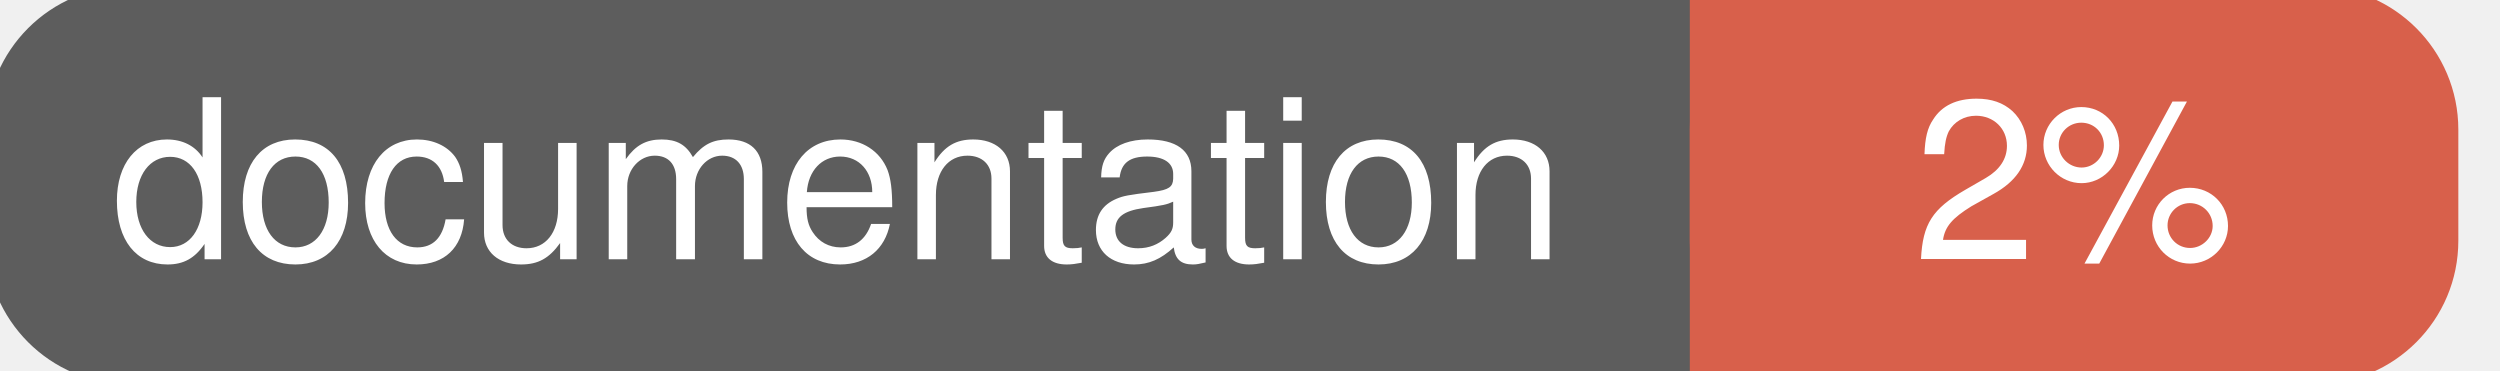
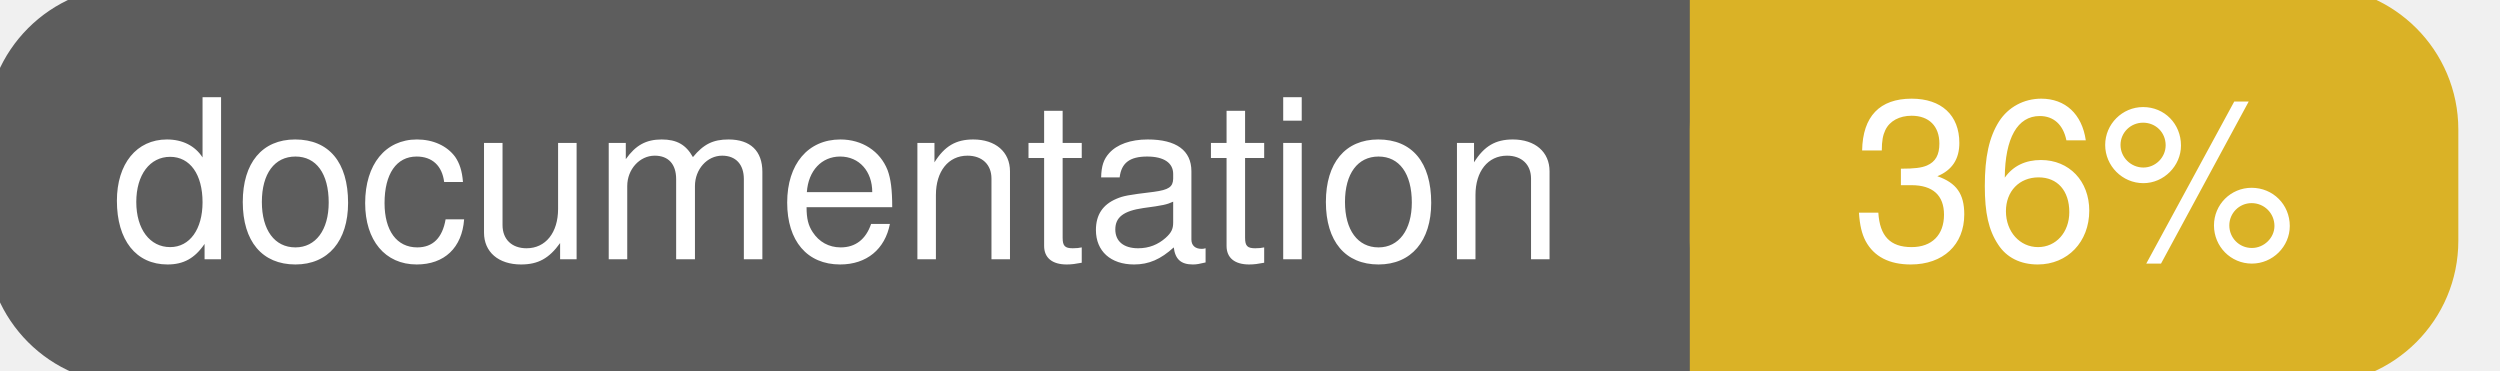
<svg xmlns="http://www.w3.org/2000/svg" width="135" height="20">
  <g>
    <rect id="svg_1" height="20" width="130" y="0" x="0" stroke-width="1.5" stroke="#5d5d5d" fill="#5d5d5d" rx="7" ry="7" />
-     <rect id="svg_2" height="20" width="40" y="0" x="92" stroke-width="1.5" stroke="#d8604b" fill="#d8604b" rx="7" ry="7" />
-     <rect id="svg_3" height="20" width="22" y="0" x="92" stroke-width="1.5" stroke="#d8604b" fill="#d8604b" />
+     <rect id="svg_2" height="20" width="40" y="0" x="92" stroke-width="1.5" stroke="#dab226" fill="#dab226" rx="7" ry="7" />
+     <rect id="svg_3" height="20" width="22" y="0" x="92" stroke-width="1.5" stroke="#dab226" fill="#dab226" />
    <text xml:space="preserve" text-anchor="start" font-family="Helvetica, Arial, sans-serif" font-size="12" id="svg_4" y="14" x="6" stroke-width="0" stroke="#5d5d5d" fill="#ffffff">documentation</text>
-     <text xml:space="preserve" text-anchor="middle" font-family="Helvetica, Arial, sans-serif" font-size="12" id="svg_5" y="14" x="112" stroke-width="0" stroke="#5d5d5d" fill="#ffffff" style="text-anchor: middle">2%</text>
+     <text xml:space="preserve" text-anchor="middle" font-family="Helvetica, Arial, sans-serif" font-size="12" id="svg_5" y="14" x="112" stroke-width="0" stroke="#5d5d5d" fill="#ffffff" style="text-anchor: middle">36%</text>
  </g>
</svg>
